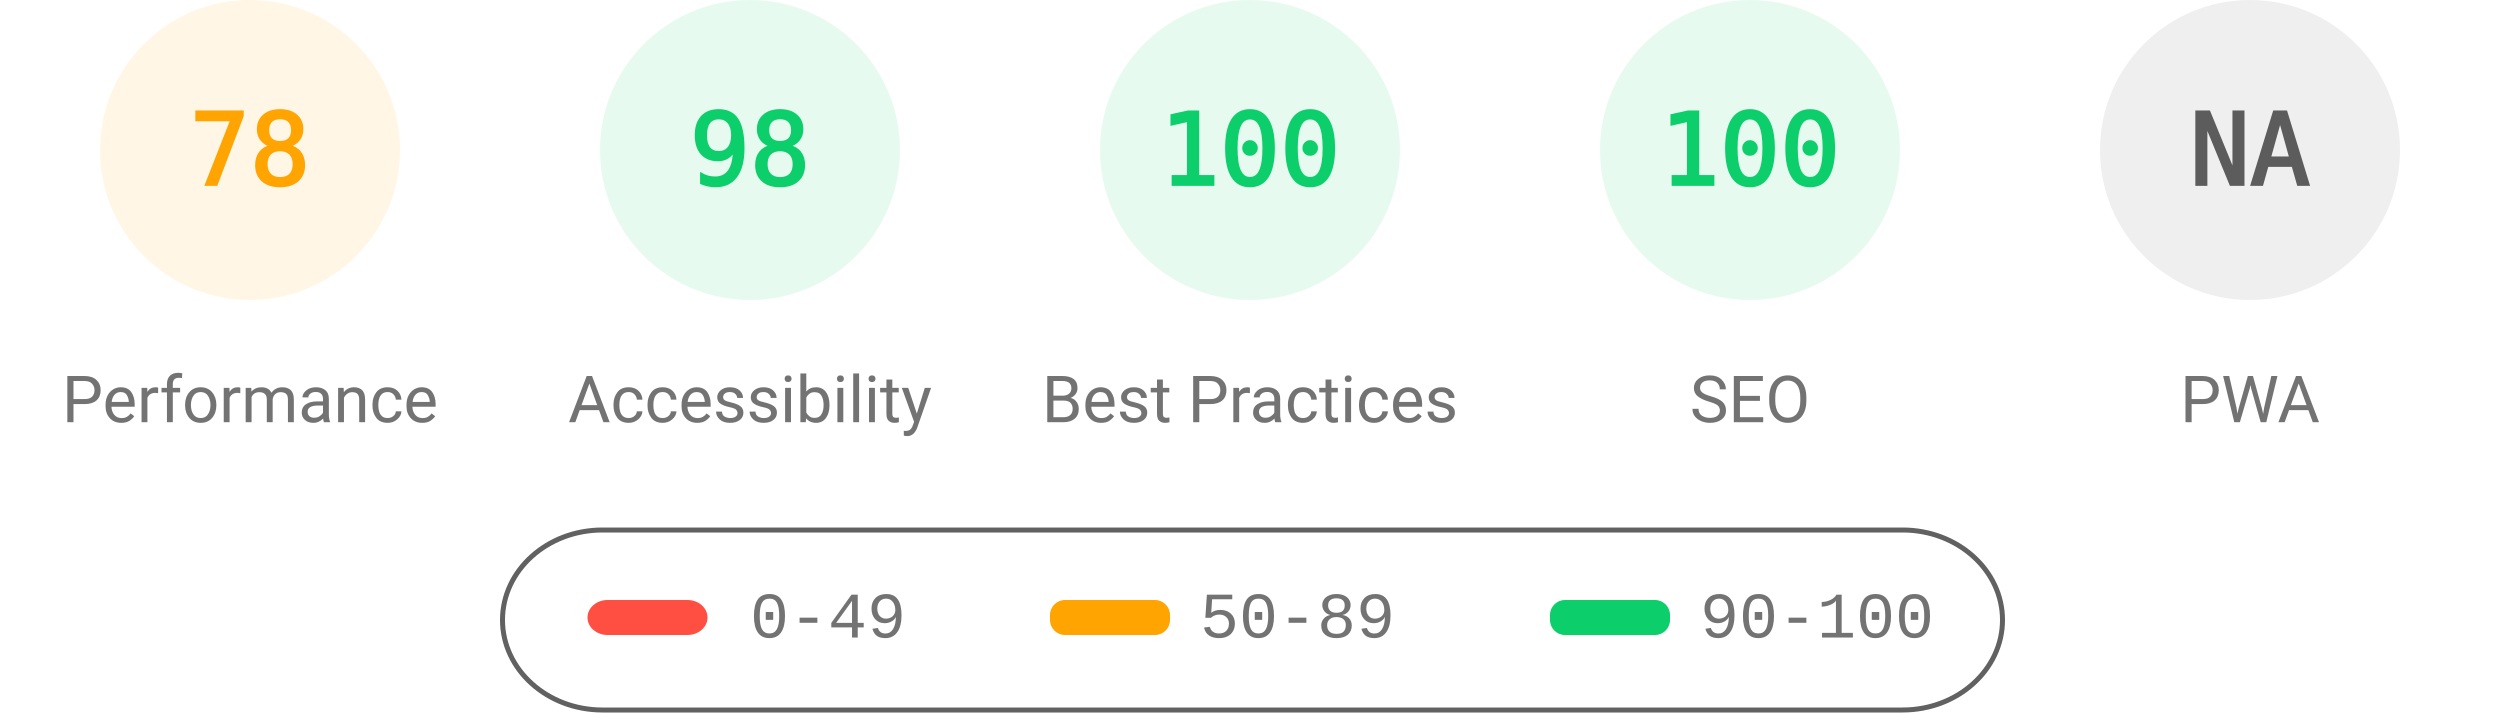
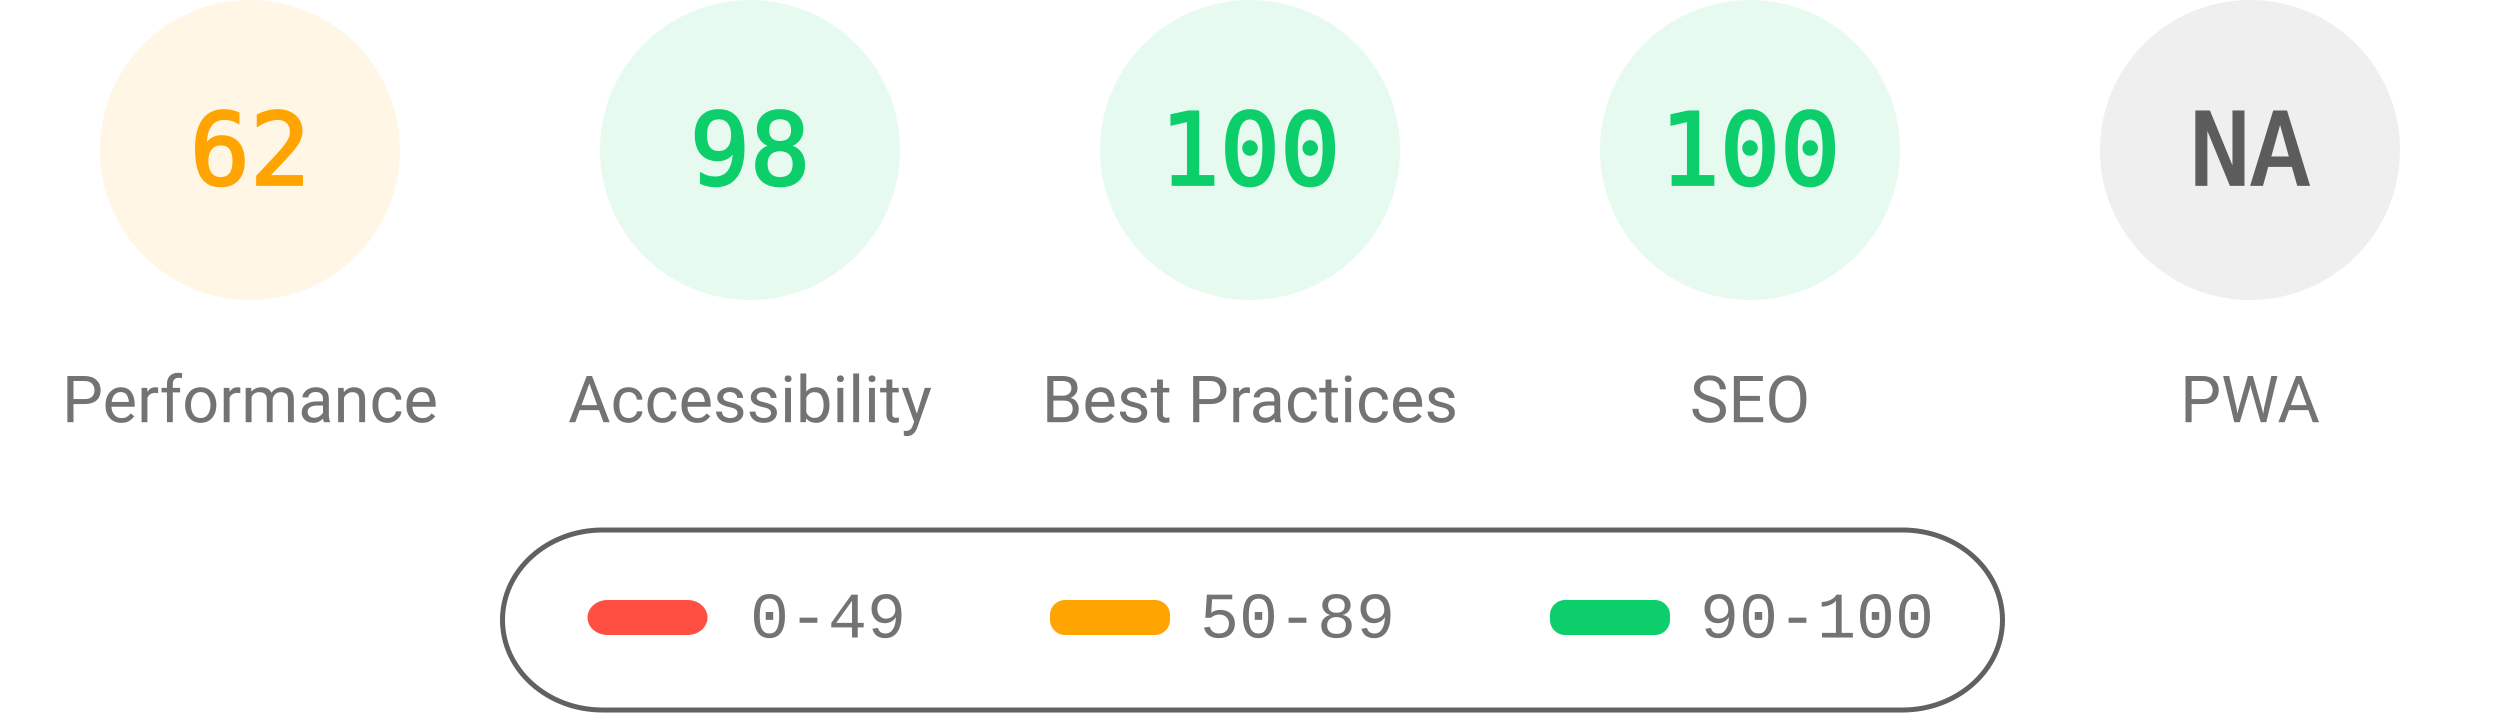
<svg xmlns="http://www.w3.org/2000/svg" fill="none" width="1000" height="285">
  <style>.gauge-base{opacity:.1}.gauge-arc{fill:none;animation-delay:250ms;stroke-linecap:round;transform:rotate(-90deg);transform-origin:100px 60px;animation:load-gauge 1s ease forwards}.guage-text{font-size:40px;font-family:monospace;text-align:center}.guage-red{color:#ff4e42;fill:#ff4e42;stroke:#ff4e42}.guage-orange{color:#ffa400;fill:#ffa400;stroke:#ffa400}.guage-green{color:#0cce6b;fill:#0cce6b;stroke:#0cce6b}.guage-undefined{color:#5c5c5c;fill:#5c5c5c;stroke:#5c5c5c}.guage-title{color:#737373;fill:#737373;stroke:none;font-size:26px;line-height:26px;font-family:Roboto,Halvetica,Arial,sans-serif}@keyframes load-gauge{from{stroke-dasharray:0 352.858}}</style>
  <svg class="guage-div guage-perf guage-orange" viewBox="0 0 200 200" width="200" height="200">
    <circle class="gauge-base" r="56" cx="100" cy="60" stroke-width="8" />
-     <circle class="gauge-arc guage-arc-1" r="56" cx="100" cy="60" stroke-width="8" style="stroke-dasharray:274.449,351.858" />
-     <text class="guage-text" x="100" y="60" alignment-baseline="central" dominant-baseline="central" text-anchor="middle">78</text>
+     <circle class="gauge-arc guage-arc-1" r="56" cx="100" cy="60" stroke-width="8" style="stroke-dasharray:218.152,351.858" />
+     <text class="guage-text" x="100" y="60" alignment-baseline="central" dominant-baseline="central" text-anchor="middle">62</text>
    <text class="guage-title" x="100" y="160" alignment-baseline="central" dominant-baseline="central" text-anchor="middle">Performance</text>
  </svg>
  <svg class="guage-div guage-acc guage-green" viewBox="0 0 200 200" width="200" height="200" x="200">
    <circle class="gauge-base" r="56" cx="100" cy="60" stroke-width="8" />
    <circle class="gauge-arc guage-arc-2" r="56" cx="100" cy="60" stroke-width="8" style="stroke-dasharray:344.821,351.858" />
    <text class="guage-text" x="100" y="60" alignment-baseline="central" dominant-baseline="central" text-anchor="middle">98</text>
    <text class="guage-title" x="100" y="160" alignment-baseline="central" dominant-baseline="central" text-anchor="middle">Accessibility</text>
  </svg>
  <svg class="guage-div guage-best guage-green" viewBox="0 0 200 200" width="200" height="200" x="400">
    <circle class="gauge-base" r="56" cx="100" cy="60" stroke-width="8" />
    <circle class="gauge-arc guage-arc-3" r="56" cx="100" cy="60" stroke-width="8" style="stroke-dasharray:351.858,351.858" />
    <text class="guage-text" x="100" y="60" alignment-baseline="central" dominant-baseline="central" text-anchor="middle">100</text>
    <text class="guage-title" x="100" y="160" alignment-baseline="central" dominant-baseline="central" text-anchor="middle">Best Practices</text>
  </svg>
  <svg class="guage-div guage-seo guage-green" viewBox="0 0 200 200" width="200" height="200" x="600">
    <circle class="gauge-base" r="56" cx="100" cy="60" stroke-width="8" />
    <circle class="gauge-arc guage-arc-4" r="56" cx="100" cy="60" stroke-width="8" style="stroke-dasharray:351.858,351.858" />
    <text class="guage-text" x="100" y="60" alignment-baseline="central" dominant-baseline="central" text-anchor="middle">100</text>
    <text class="guage-title" x="100" y="160" alignment-baseline="central" dominant-baseline="central" text-anchor="middle">SEO</text>
  </svg>
  <svg class="guage-div guage-pwa guage-undefined" viewBox="0 0 200 200" width="200" height="200" x="800">
    <circle class="gauge-base" r="56" cx="100" cy="60" stroke-width="8" />
    <circle class="gauge-arc guage-arc-4" r="56" cx="100" cy="60" stroke-width="8" style="stroke-dasharray:351.858,351.858" />
    <text class="guage-text" x="100" y="60" alignment-baseline="central" dominant-baseline="central" text-anchor="middle">NA</text>
    <text class="guage-title" x="100" y="160" alignment-baseline="central" dominant-baseline="central" text-anchor="middle">PWA</text>
  </svg>
  <svg width="604" height="76" x="200" y="210">
    <path fill="none" id="canvas_background" d="M-1-1h604v80H-1z" />
    <rect fill-opacity="0" stroke="#616161" stroke-width="2" rx="40" id="svg_2" height="72" width="600" y="2" x="1" fill="#000" />
    <rect stroke="#000" rx="8" id="svg_3" height="14" width="48" y="30" x="35" stroke-opacity="null" stroke-width="0" fill="#ff4e42" />
    <rect stroke="#000" rx="6" id="svg_4" height="14" width="48" y="30" x="220" stroke-opacity="null" stroke-width="0" fill="#ffa400" />
    <rect stroke="#000" rx="6" id="svg_5" height="14" width="48" y="30" x="420" stroke-opacity="null" stroke-width="0" fill="#0cce6b" />
    <text xml:space="preserve" text-anchor="start" font-family="'Courier New', Courier, monospace" font-size="26" id="svg_6" y="45" x="100" stroke-opacity="null" stroke-width="0" stroke="#000" fill="#737373">0-49</text>
    <text xml:space="preserve" text-anchor="start" font-family="'Courier New', Courier, monospace" font-size="26" id="svg_7" y="45" x="280" stroke-opacity="null" stroke-width="0" stroke="#000" fill="#737373">50-89</text>
    <text xml:space="preserve" text-anchor="start" font-family="'Courier New', Courier, monospace" font-size="26" id="svg_8" y="45" x="480" stroke-opacity="null" stroke-width="0" stroke="#000" fill="#737373">90-100</text>
  </svg>
</svg>
